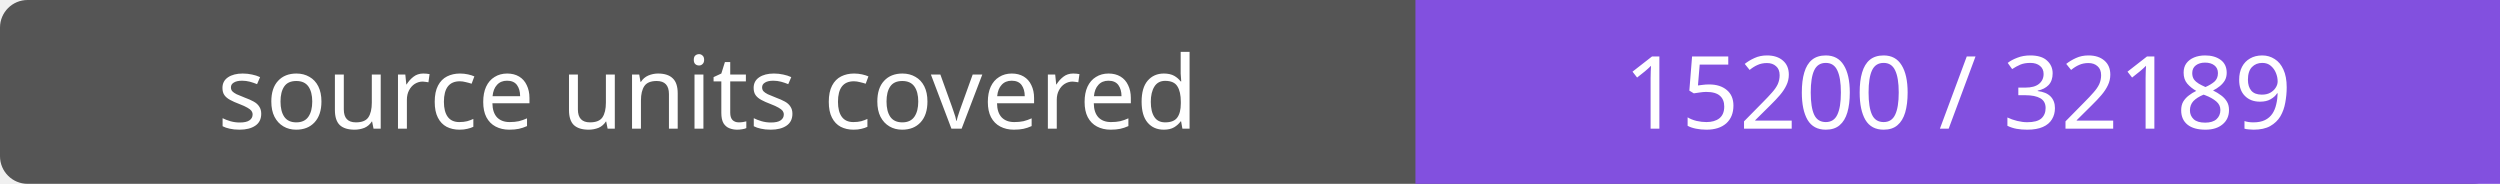
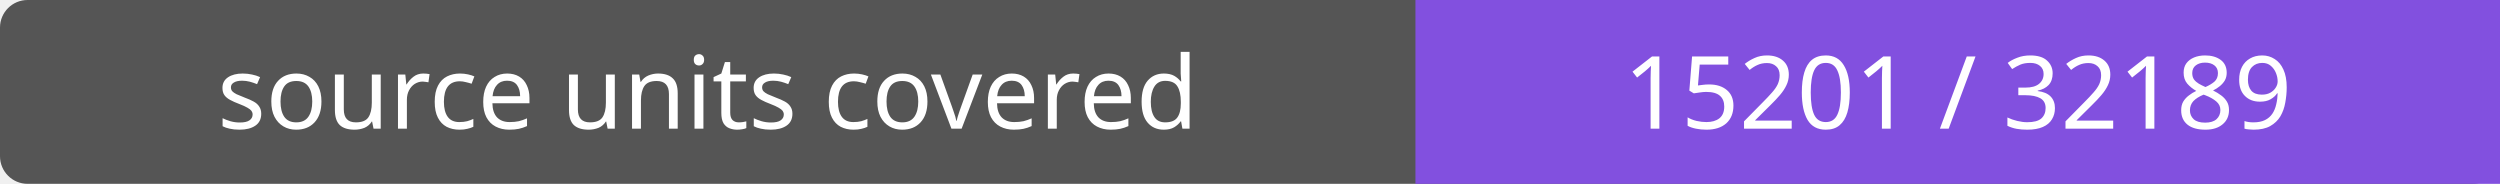
- <svg xmlns="http://www.w3.org/2000/svg" width="272" height="20" role="img" aria-label="source units covered: 15200 / 32189">
+ <svg xmlns="http://www.w3.org/2000/svg" width="272" height="20" role="img" aria-label="source units covered: 15201 / 32189">
  <rect width="272" height="20" rx="3" fill="#555" />
  <path fill="#8250df" d="M154 0h118v20H154z" />
  <g fill="#fff" text-anchor="middle" font-family="Verdana,sans-serif" font-size="11">
    <text x="77.0" y="14">source units covered</text>
-     <text x="213.0" y="14">15200 / 32189</text>
+     <text x="213.0" y="14">15201 / 32189</text>
  </g>
</svg>
